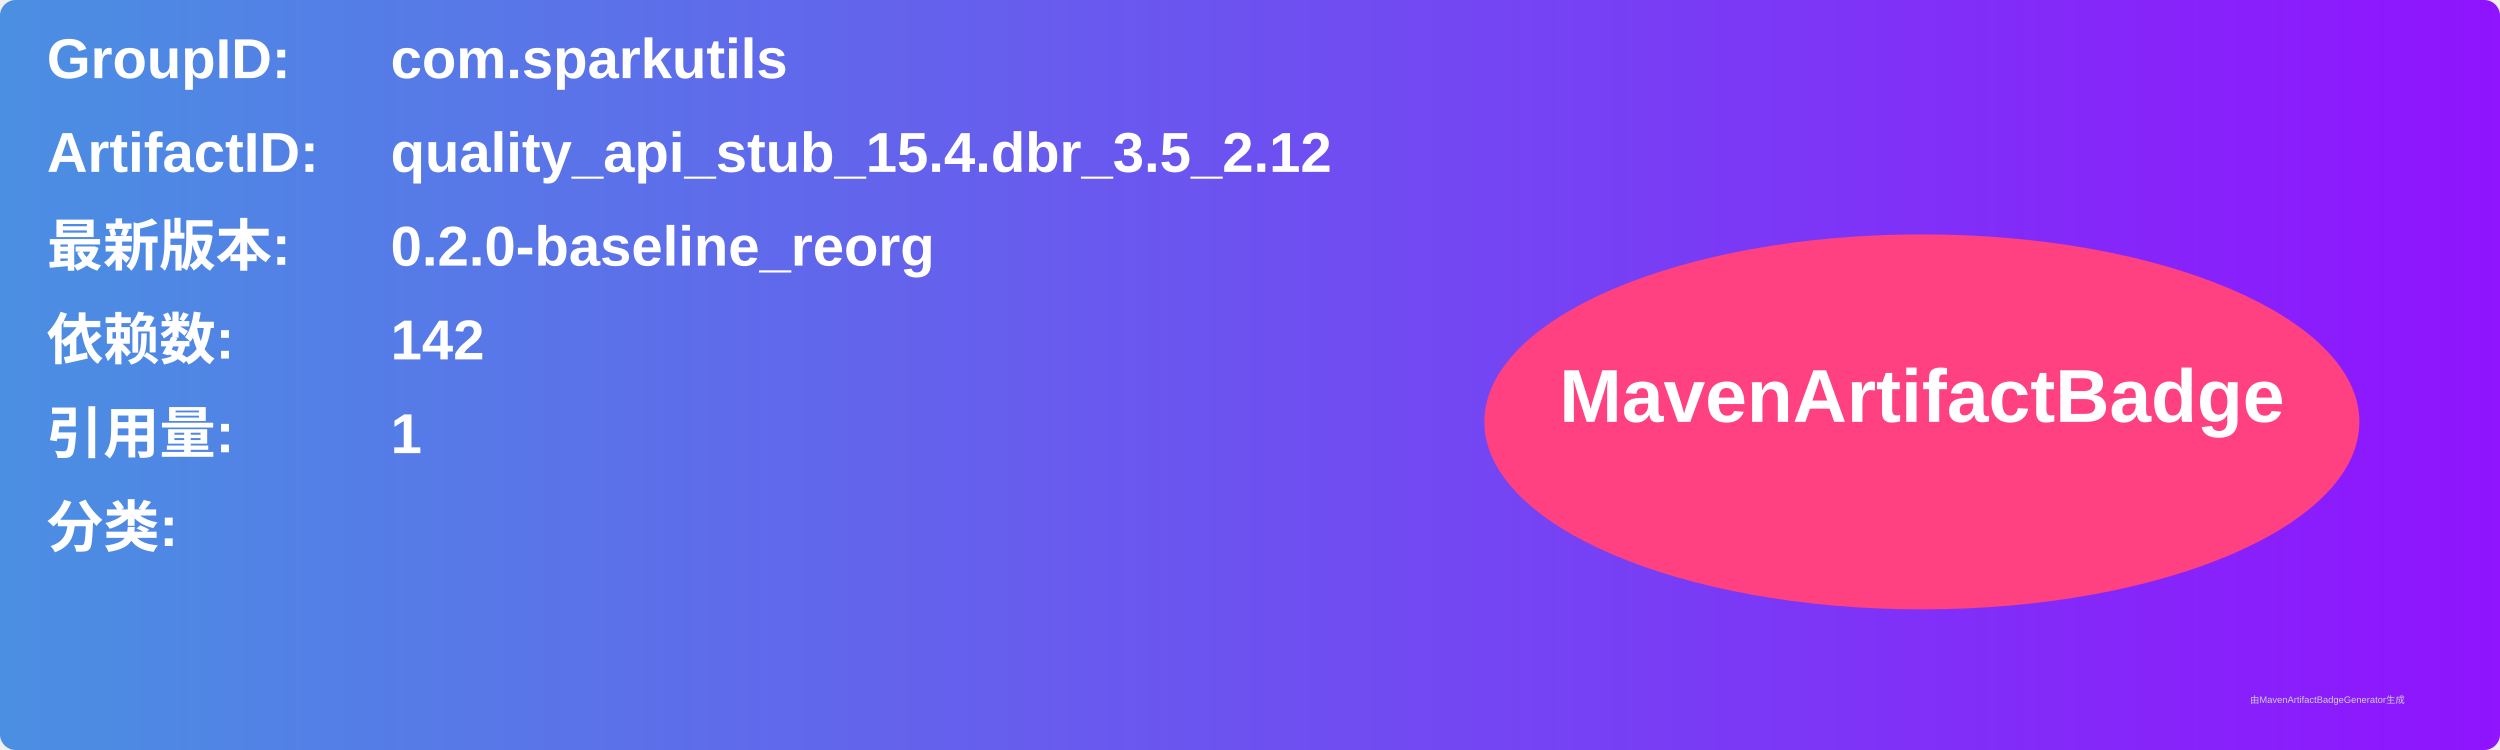
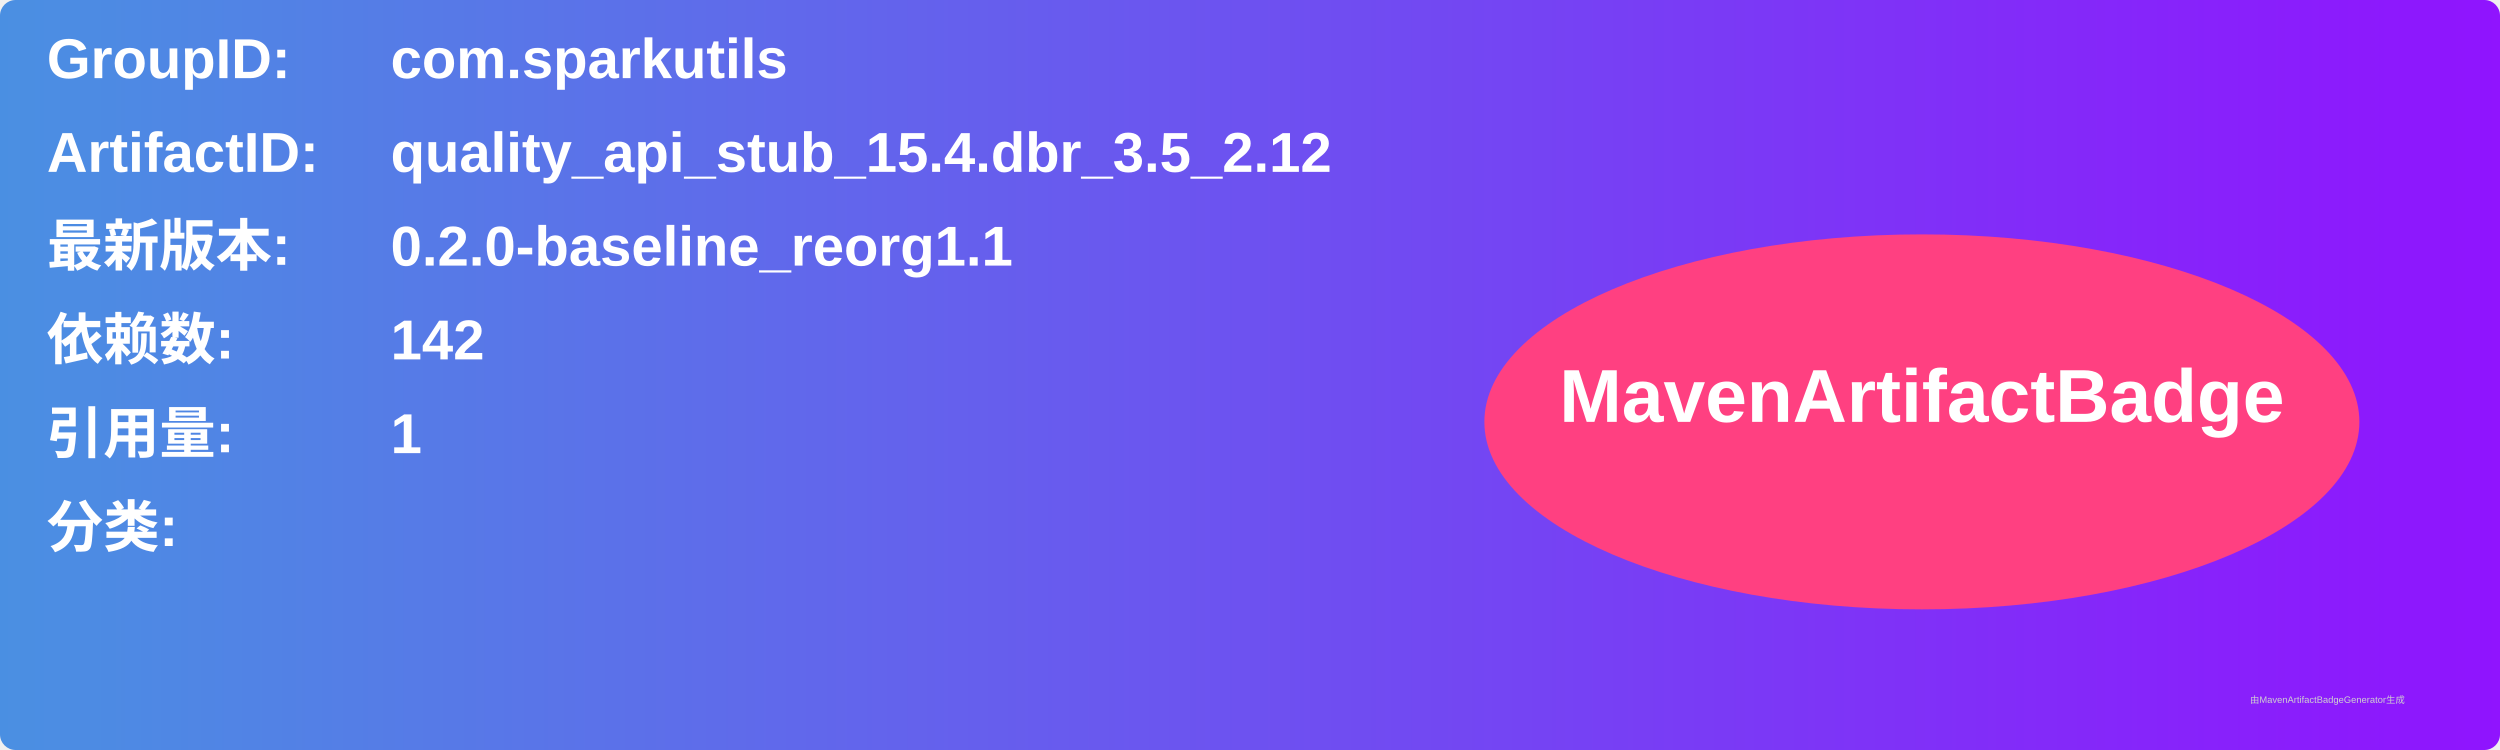
<svg xmlns="http://www.w3.org/2000/svg" width="800" height="240" viewBox="0 0 800 240">
  <linearGradient id="grad" x1="0%" y1="0%" x2="100%" y2="0%">
    <stop offset="0%" stop-color="#4a90e2" />
    <stop offset="100%" stop-color="#9013fe" />
  </linearGradient>
  <rect width="100%" height="100%" rx="5" ry="5" fill="url(#grad)" />
  <g transform="translate(15, 15)">
    <text x="0" y="10" font-family="Arial" font-size="18" fill="white" font-weight="bold" width="260">GroupID:</text>
    <text x="110" y="10" font-family="Arial" font-size="18" fill="white" font-weight="bold" width="460">com.sparkutils</text>
    <text x="0" y="40" font-family="Arial" font-size="18" fill="white" font-weight="bold" width="260">ArtifactID:</text>
    <text x="110" y="40" font-family="Arial" font-size="18" fill="white" font-weight="bold" width="460">quality_api_stub_15.4.dbr_3.5_2.12</text>
    <text x="0" y="70" font-family="Arial" font-size="18" fill="white" font-weight="bold">最新版本:</text>
    <text x="110" y="70" font-family="Arial" font-size="18" fill="white" font-weight="bold">
-       <tspan font-weight="bold">0.2.0-baseline_reorg</tspan>
+       <tspan font-weight="bold">0.2.0-baseline_reorg1.1</tspan>
    </text>
    <text x="0" y="100" font-family="Arial" font-size="18" fill="white" font-weight="bold">依赖数: </text>
    <text x="110" y="100" font-family="Arial" font-size="18" fill="white">
      <tspan font-weight="bold">142</tspan>
    </text>
    <text x="0" y="130" font-family="Arial" font-size="18" fill="white" font-weight="bold">引用量: </text>
    <text x="110" y="130" font-family="Arial" font-size="18" fill="white">
      <tspan font-weight="bold">1</tspan>
    </text>
    <text x="0" y="160" font-family="Arial" font-size="18" fill="white" font-weight="bold">分类:</text>
    <text x="10" y="190" font-family="Arial" font-size="10" fill="white">
      <tspan font-weight="bold" />
    </text>
    <ellipse cx="600" cy="120" rx="140" ry="60" fill="#ff4081" />
    <text x="600" y="120" text-anchor="middle" font-family="Arial" font-size="24" fill="white" font-weight="bold">MavenArtifactBadge</text>
  </g>
  <text x="720" y="225" font-family="Arial" font-size="3" fill="#d0d0d0">由MavenArtifactBadgeGenerator生成</text>
</svg>
